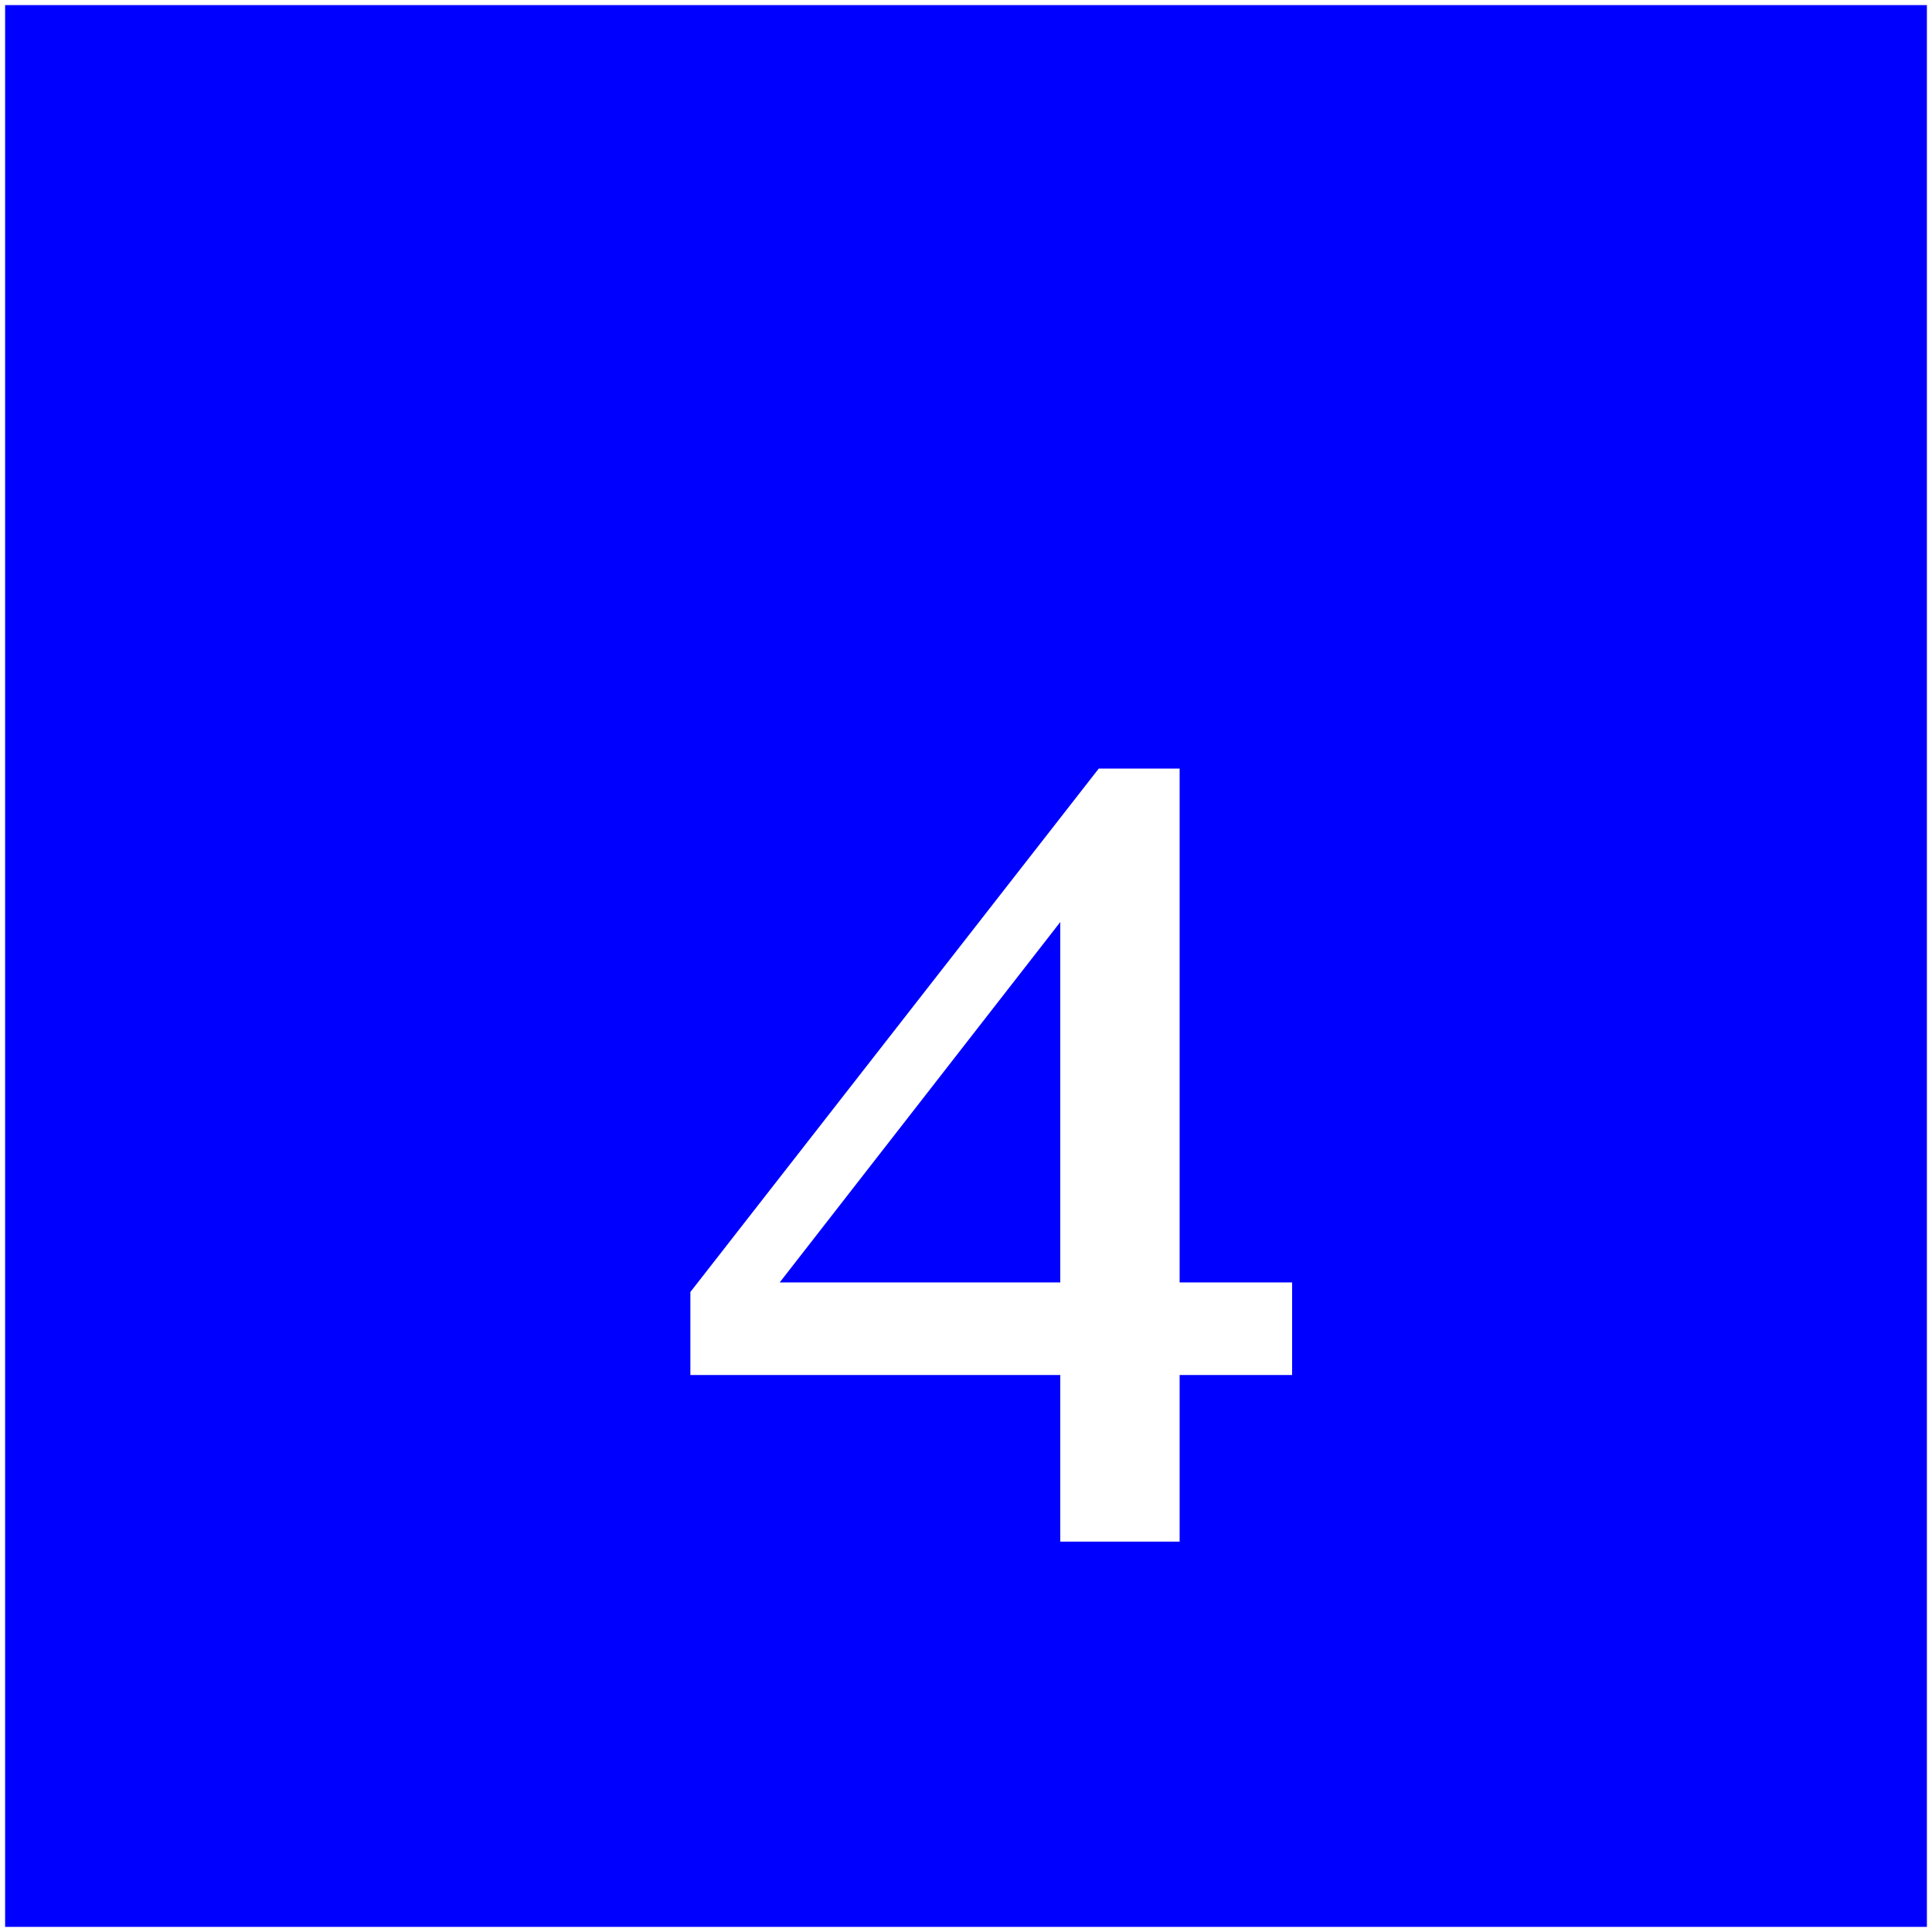
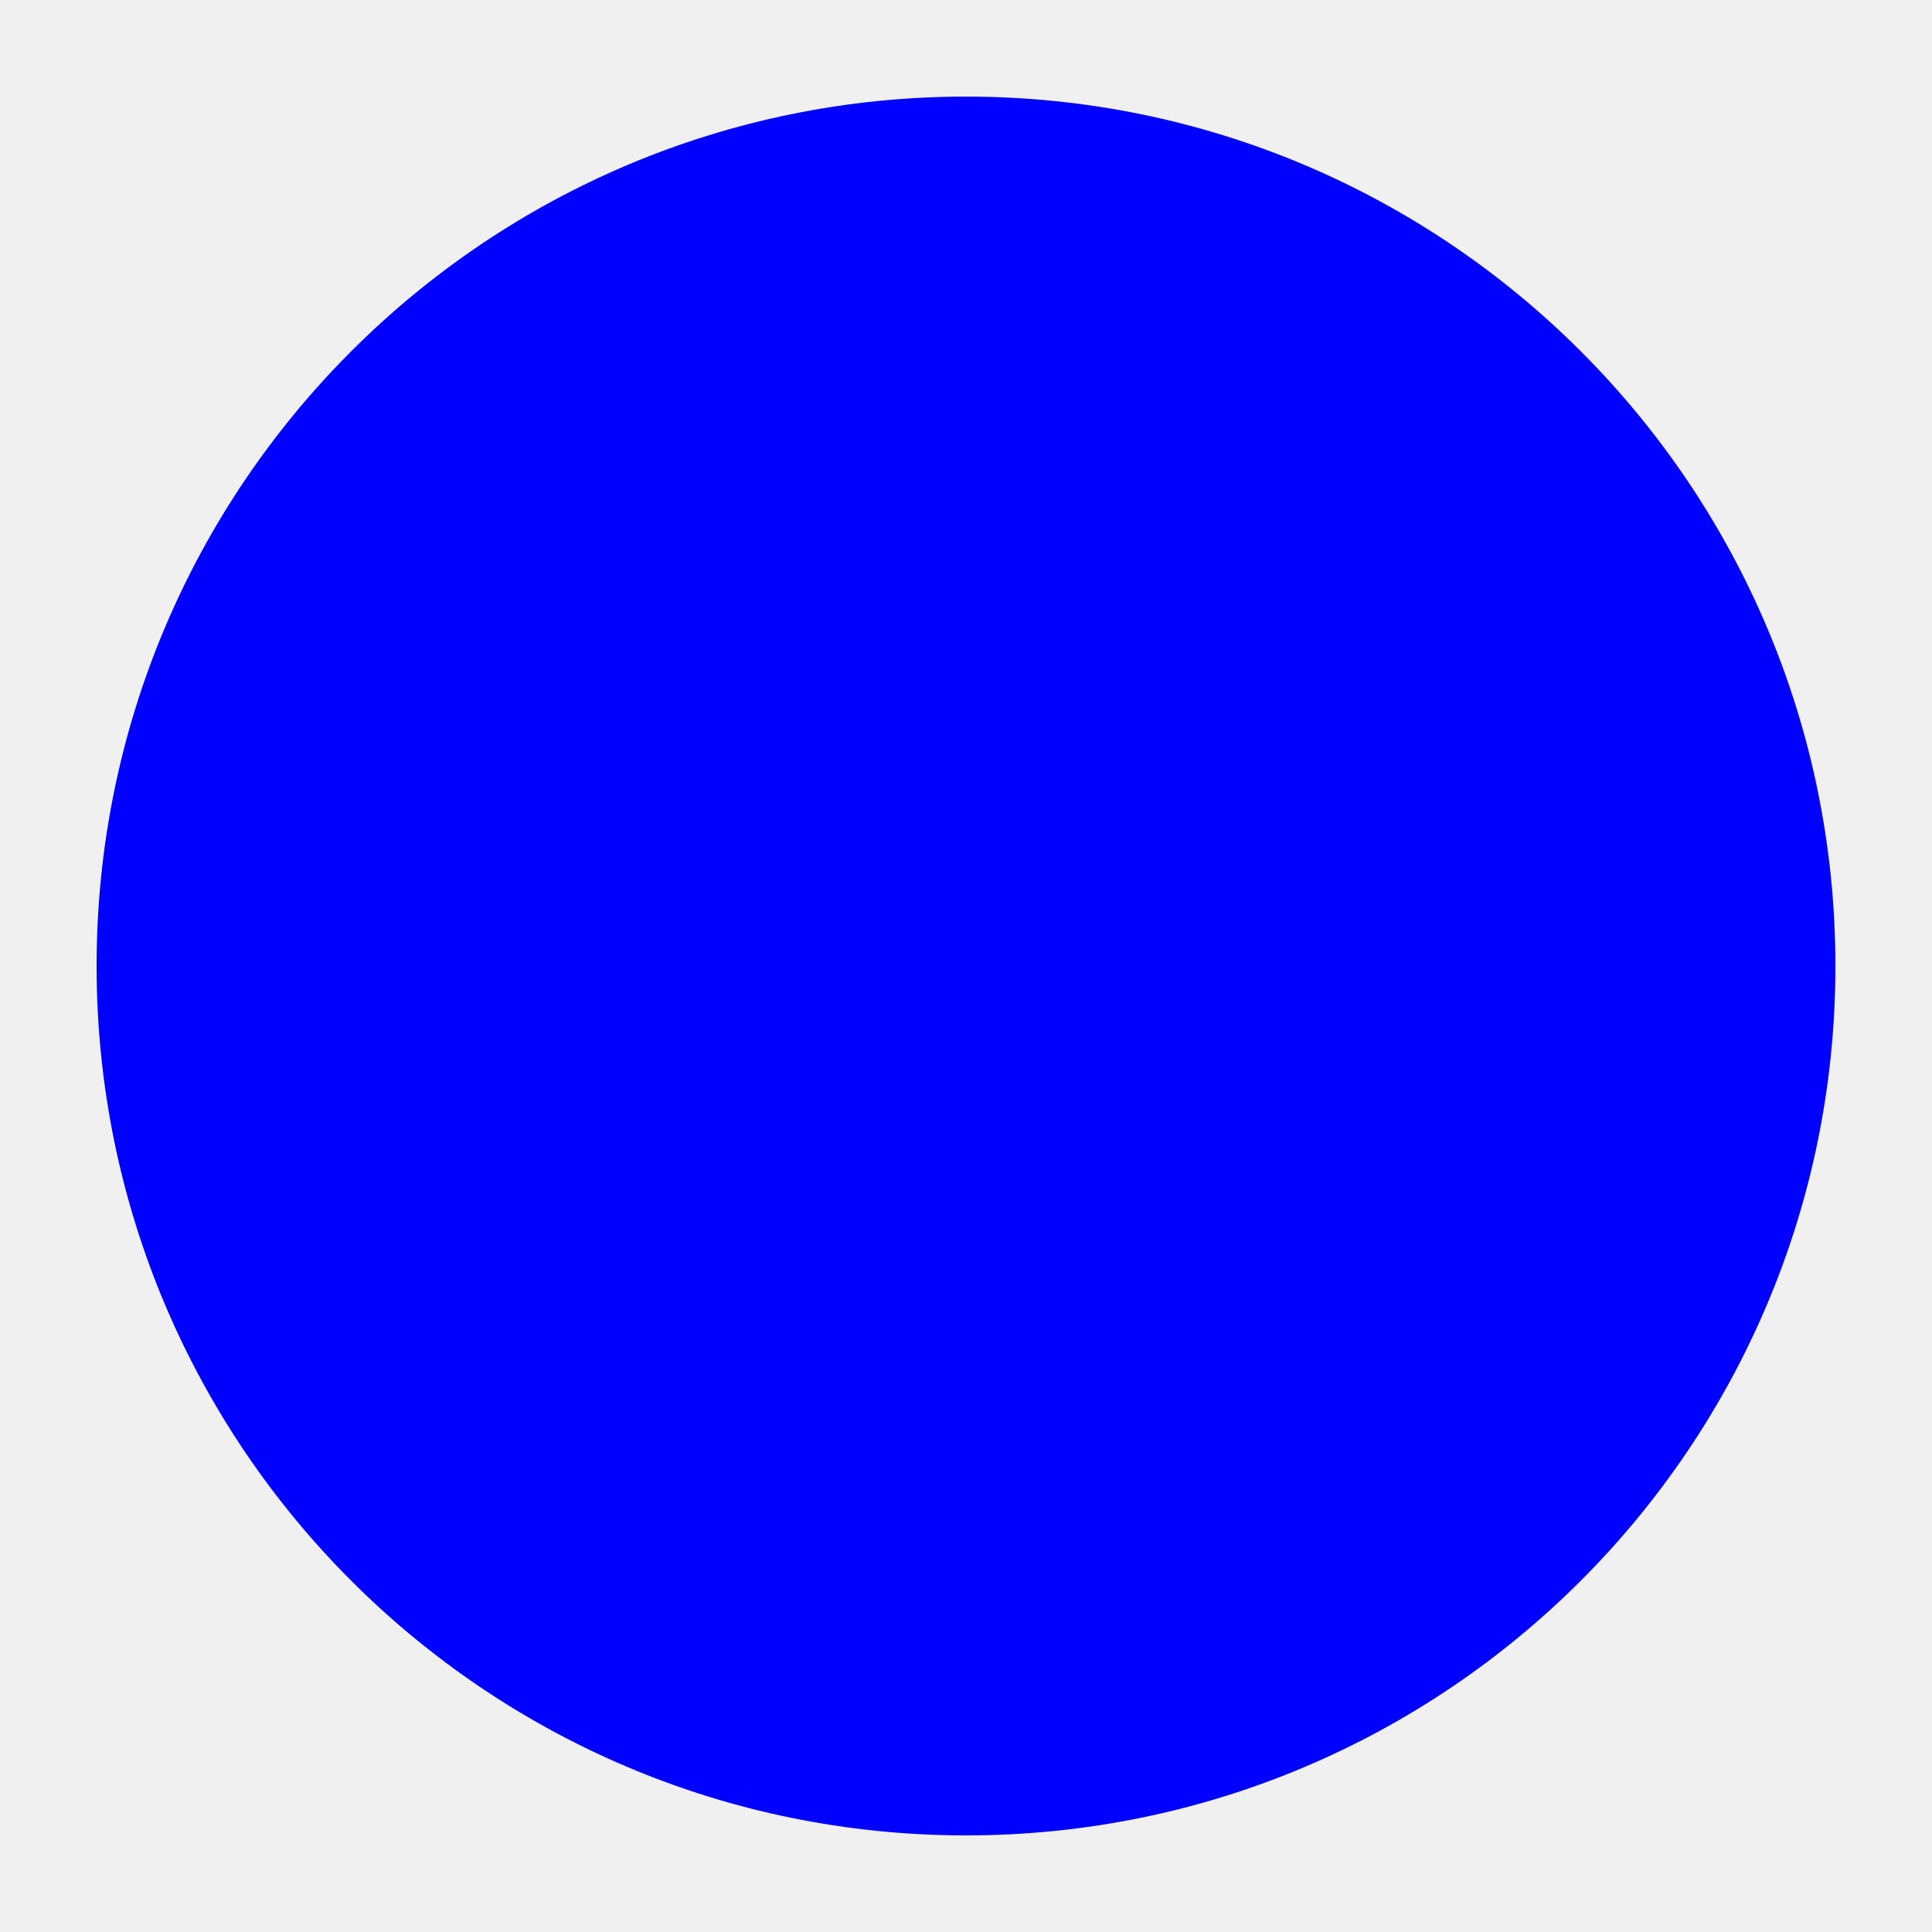
- <svg xmlns="http://www.w3.org/2000/svg" width="100.265mm" height="100.265mm" viewBox="0 0 100.265 100.265" version="1.1" id="svg1">
-   <defs id="defs1">
-     <rect x="98.239" y="130.022" width="105.462" height="137.245" id="rect3" />
-     <rect x="234.039" y="267.267" width="115.575" height="115.575" id="rect2" />
-   </defs>
-   <g id="layer1" transform="translate(-34.26926,-27.77118)">
-     <rect style="fill:#0000ff;stroke:#ffffff;stroke-width:0.265" id="rect1" width="100" height="100" x="34.402" y="27.903" />
-     <text xml:space="preserve" style="font-size:62.781px;fill:#ffffff;stroke:#ffffff;stroke-width:0.654" x="66.095" y="112.457" id="text3" transform="scale(1.04646,0.9556026)">
-       <tspan id="tspan3" style="stroke-width:0.654" x="66.095" y="112.457">4</tspan>
-     </text>
-   </g>
+ <svg height="100" width="100">
+   <circle r="45" cx="50" cy="50" fill="blue" />
</svg>
